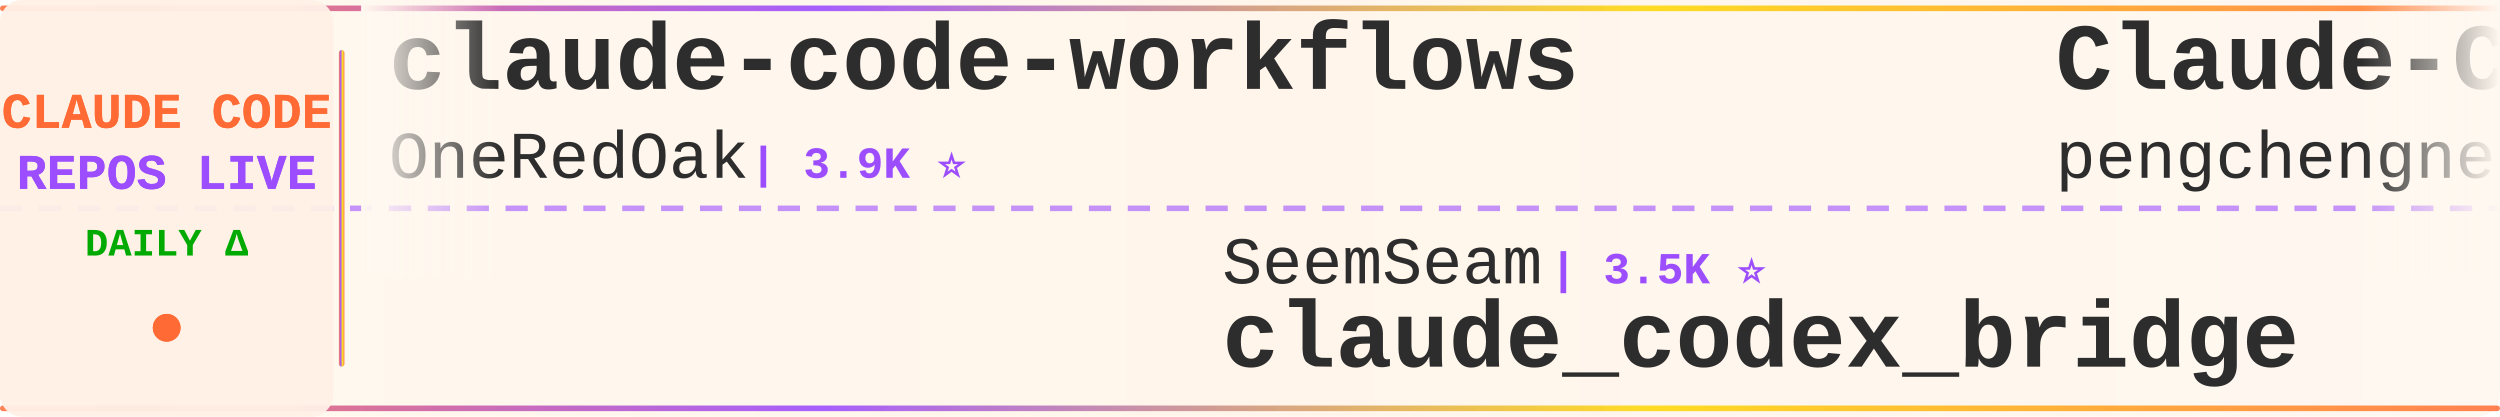
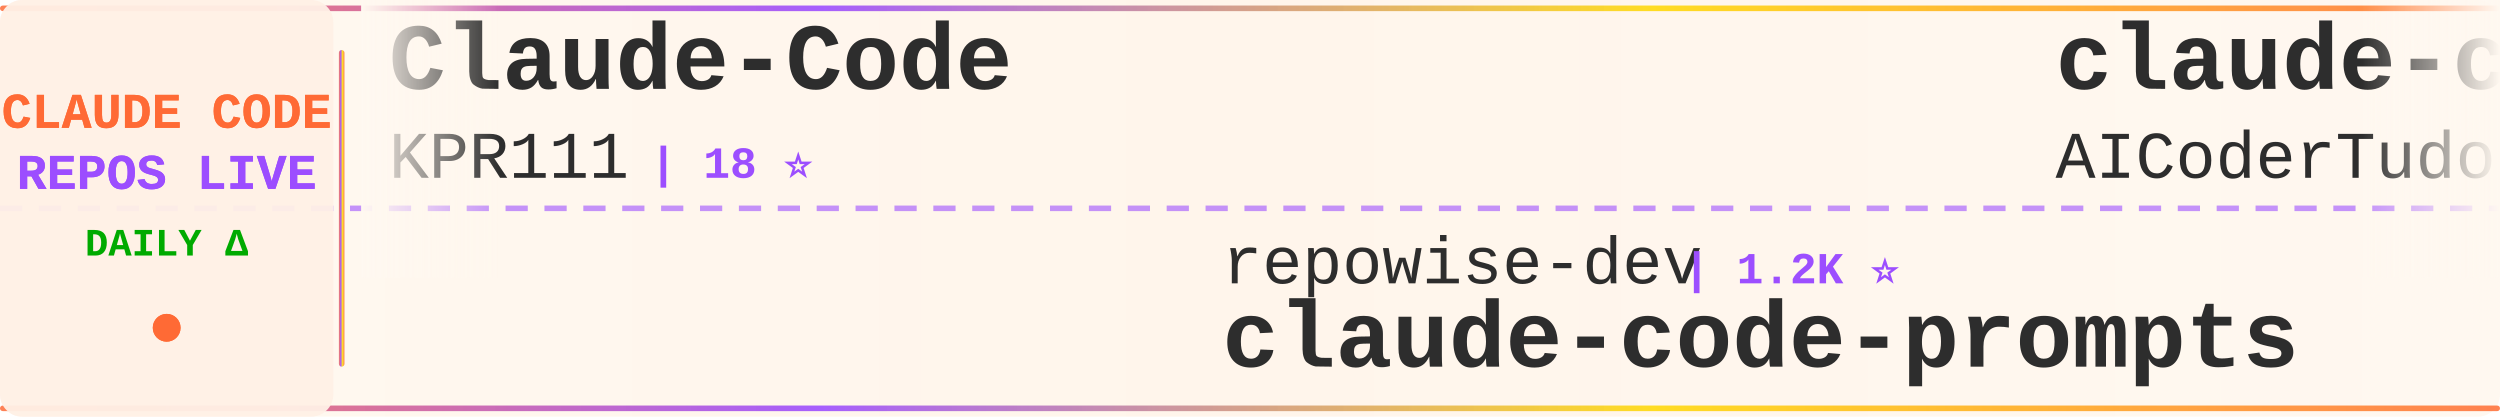
<svg xmlns="http://www.w3.org/2000/svg" width="900" height="150">
  <defs>
    <linearGradient id="tickerBg" x1="0%" y1="0%" x2="100%" y2="0%">
      <stop offset="0%" style="stop-color:#fff8f0;stop-opacity:0.98" />
      <stop offset="50%" style="stop-color:#fff5eb;stop-opacity:1" />
      <stop offset="100%" style="stop-color:#fff8f0;stop-opacity:0.98" />
    </linearGradient>
    <linearGradient id="borderGrad" x1="0%" y1="0%" x2="100%" y2="0%">
      <stop offset="0%" style="stop-color:#FF6B35;stop-opacity:0.85">
        <animate attributeName="stop-opacity" values="0.85;1;0.85" dur="2s" repeatCount="indefinite" />
      </stop>
      <stop offset="33%" style="stop-color:#9C4EFF;stop-opacity:0.9">
        <animate attributeName="stop-opacity" values="0.9;1;0.9" dur="2.2s" repeatCount="indefinite" />
      </stop>
      <stop offset="66%" style="stop-color:#FFD700;stop-opacity:0.85">
        <animate attributeName="stop-opacity" values="0.85;1;0.85" dur="1.8s" repeatCount="indefinite" />
      </stop>
      <stop offset="100%" style="stop-color:#FF6B35;stop-opacity:0.85">
        <animate attributeName="stop-opacity" values="0.85;1;0.85" dur="2s" repeatCount="indefinite" />
      </stop>
    </linearGradient>
    <filter id="textGlow">
      <feGaussianBlur stdDeviation="0.15" result="coloredBlur" />
      <feMerge>
        <feMergeNode in="coloredBlur" />
        <feMergeNode in="SourceGraphic" />
      </feMerge>
    </filter>
    <filter id="metricGlow">
      <feGaussianBlur stdDeviation="0.2" result="coloredBlur" />
      <feMerge>
        <feMergeNode in="coloredBlur" />
        <feMergeNode in="SourceGraphic" />
      </feMerge>
    </filter>
    <linearGradient id="leftFade" x1="0%" y1="0%" x2="100%" y2="0%">
      <stop offset="0%" style="stop-color:#fff8f0;stop-opacity:1" />
      <stop offset="100%" style="stop-color:#fff8f0;stop-opacity:0" />
    </linearGradient>
    <linearGradient id="rightFade" x1="0%" y1="0%" x2="100%" y2="0%">
      <stop offset="0%" style="stop-color:#fff8f0;stop-opacity:0" />
      <stop offset="100%" style="stop-color:#fff8f0;stop-opacity:1" />
    </linearGradient>
  </defs>
  <rect width="900" height="150" fill="url(#tickerBg)" rx="8" />
  <rect x="0" y="2" width="900" height="2" fill="url(#borderGrad)" rx="1" />
  <rect x="0" y="146" width="900" height="2" fill="url(#borderGrad)" rx="1" />
  <line x1="0" y1="75" x2="900" y2="75" stroke="#9C4EFF" stroke-width="2" stroke-dasharray="8 6" opacity="0.6" />
  <rect x="0" y="0" width="120" height="150" fill="#fff0e6" opacity="0.95" rx="8" />
  <text x="60" y="46" font-family="'Courier New', monospace" font-size="18" font-weight="bold" fill="#FF6B35" text-anchor="middle" filter="url(#textGlow)">
    CLAUDE CODE
  </text>
  <text x="60" y="68" font-family="'Courier New', monospace" font-size="18" font-weight="bold" fill="#9C4EFF" text-anchor="middle" filter="url(#textGlow)">
    REPOS LIVE
  </text>
  <text x="60" y="92" font-family="'Courier New', monospace" font-size="14" font-weight="bold" fill="#00aa00" text-anchor="middle">
    DAILY Δ
  </text>
  <circle cx="60" cy="118" r="5" fill="#FF6B35" filter="url(#metricGlow)">
    <animate attributeName="r" values="4;6;4" dur="1.5s" repeatCount="indefinite" />
    <animate attributeName="opacity" values="0.6;1;0.6" dur="1.5s" repeatCount="indefinite" />
  </circle>
  <rect x="122" y="18" width="2" height="114" fill="url(#borderGrad)" rx="1" />
  <clipPath id="tickerClip">
    <rect x="130" y="0" width="770" height="150" />
  </clipPath>
  <g clip-path="url(#tickerClip)">
    <g id="tickerItems">
      <animateTransform attributeName="transform" attributeType="XML" type="translate" from="0 0" to="-3000 0" dur="54s" repeatCount="indefinite" />
      <g transform="translate(0, 0)">
-         <text x="140" y="32" font-family="'Courier New', monospace" font-size="34" font-weight="bold" fill="#2d2d2d">claude-code-workflows</text>
-         <text x="140" y="64" font-family="'Courier New', monospace" font-size="24" font-weight="normal" fill="#2d2d2d" opacity="1.0">OneRedOak</text>
-         <text x="270" y="64" font-family="'Courier New', monospace" font-size="16" font-weight="bold" fill="#9C4EFF"> | 3.9K ⭐</text>
+         <text x="140" y="32" font-family="'Courier New', monospace" font-size="34" font-weight="bold" fill="#2d2d2d">Claude-Code</text>
+         <text x="140" y="64" font-family="'Courier New', monospace" font-size="24" font-weight="normal" fill="#2d2d2d" opacity="1.0">KPR111</text>
+         <text x="234" y="64" font-family="'Courier New', monospace" font-size="16" font-weight="bold" fill="#9C4EFF"> | 18 ⭐</text>
      </g>
      <g transform="translate(300, 0)">
-         <text x="140" y="102" font-family="'Courier New', monospace" font-size="24" font-weight="normal" fill="#2d2d2d" opacity="1.0">SeemSeam</text>
-         <text x="258" y="102" font-family="'Courier New', monospace" font-size="16" font-weight="bold" fill="#9C4EFF"> | 3.5K ⭐</text>
-         <text x="140" y="132" font-family="'Courier New', monospace" font-size="34" font-weight="bold" fill="#2d2d2d">claude_codex_bridge</text>
+         <text x="140" y="102" font-family="'Courier New', monospace" font-size="24" font-weight="normal" fill="#2d2d2d" opacity="1.0">repowise-dev</text>
+         <text x="306" y="102" font-family="'Courier New', monospace" font-size="16" font-weight="bold" fill="#9C4EFF"> | 1.2K ⭐</text>
+         <text x="140" y="132" font-family="'Courier New', monospace" font-size="34" font-weight="bold" fill="#2d2d2d">claude-code-prompts</text>
      </g>
      <g transform="translate(600, 0)">
-         <text x="140" y="32" font-family="'Courier New', monospace" font-size="34" font-weight="bold" fill="#2d2d2d">Claude-Code</text>
-         <text x="140" y="64" font-family="'Courier New', monospace" font-size="24" font-weight="normal" fill="#2d2d2d" opacity="1.0">pengchengneo</text>
-         <text x="306" y="64" font-family="'Courier New', monospace" font-size="16" font-weight="bold" fill="#9C4EFF"> | 1.8K ⭐</text>
+         <text x="140" y="32" font-family="'Courier New', monospace" font-size="34" font-weight="bold" fill="#2d2d2d">claude-code-tudou</text>
+         <text x="140" y="64" font-family="'Courier New', monospace" font-size="24" font-weight="normal" fill="#2d2d2d" opacity="1.0">AICoderTudou</text>
+         <text x="306" y="64" font-family="'Courier New', monospace" font-size="16" font-weight="bold" fill="#9C4EFF"> | 496 ⭐</text>
      </g>
      <g transform="translate(900, 0)">
-         <text x="140" y="102" font-family="'Courier New', monospace" font-size="24" font-weight="normal" fill="#2d2d2d" opacity="1.0">KPR111</text>
-         <text x="234" y="102" font-family="'Courier New', monospace" font-size="16" font-weight="bold" fill="#9C4EFF"> | 18 ⭐</text>
-         <text x="140" y="132" font-family="'Courier New', monospace" font-size="34" font-weight="bold" fill="#2d2d2d">Claude-Code</text>
+         <text x="140" y="102" font-family="'Courier New', monospace" font-size="24" font-weight="normal" fill="#2d2d2d" opacity="1.0">chauncygu</text>
+         <text x="270" y="102" font-family="'Courier New', monospace" font-size="16" font-weight="bold" fill="#9C4EFF"> | 2.8K ⭐</text>
+         <text x="140" y="132" font-family="'Courier New', monospace" font-size="34" font-weight="bold" fill="#2d2d2d">collection-claude-code-s...</text>
      </g>
      <g transform="translate(1200, 0)">
-         <text x="140" y="32" font-family="'Courier New', monospace" font-size="34" font-weight="bold" fill="#2d2d2d">claude-code-reverse</text>
-         <text x="140" y="64" font-family="'Courier New', monospace" font-size="24" font-weight="normal" fill="#2d2d2d" opacity="1.0">Yuyz0112</text>
-         <text x="258" y="64" font-family="'Courier New', monospace" font-size="16" font-weight="bold" fill="#9C4EFF"> | 2.4K ⭐</text>
+         <text x="140" y="32" font-family="'Courier New', monospace" font-size="34" font-weight="bold" fill="#2d2d2d">claude-code-showcase</text>
+         <text x="140" y="64" font-family="'Courier New', monospace" font-size="24" font-weight="normal" fill="#2d2d2d" opacity="1.0">ChrisWiles</text>
+         <text x="282" y="64" font-family="'Courier New', monospace" font-size="16" font-weight="bold" fill="#9C4EFF"> | 6.0K ⭐ +1</text>
      </g>
      <g transform="translate(1500, 0)">
-         <text x="140" y="102" font-family="'Courier New', monospace" font-size="24" font-weight="normal" fill="#2d2d2d" opacity="1.0">anthropics</text>
-         <text x="282" y="102" font-family="'Courier New', monospace" font-size="16" font-weight="bold" fill="#9C4EFF"> | 6.1K ⭐ +3</text>
-         <text x="140" y="132" font-family="'Courier New', monospace" font-size="34" font-weight="bold" fill="#2d2d2d">claude-code-security-rev...</text>
+         <text x="140" y="102" font-family="'Courier New', monospace" font-size="24" font-weight="normal" fill="#2d2d2d" opacity="1.0">Pimzino</text>
+         <text x="246" y="102" font-family="'Courier New', monospace" font-size="16" font-weight="bold" fill="#9C4EFF"> | 3.9K ⭐ +1</text>
+         <text x="140" y="132" font-family="'Courier New', monospace" font-size="34" font-weight="bold" fill="#2d2d2d">claude-code-spec-workflo...</text>
      </g>
      <g transform="translate(1800, 0)">
-         <text x="140" y="32" font-family="'Courier New', monospace" font-size="34" font-weight="bold" fill="#2d2d2d">claude-coder</text>
-         <text x="140" y="64" font-family="'Courier New', monospace" font-size="24" font-weight="normal" fill="#2d2d2d" opacity="1.0">kodu-ai</text>
-         <text x="246" y="64" font-family="'Courier New', monospace" font-size="16" font-weight="bold" fill="#9C4EFF"> | 5.2K ⭐</text>
+         <text x="140" y="32" font-family="'Courier New', monospace" font-size="34" font-weight="bold" fill="#2d2d2d">ralph-claude-code</text>
+         <text x="140" y="64" font-family="'Courier New', monospace" font-size="24" font-weight="normal" fill="#2d2d2d" opacity="1.0">frankbria</text>
+         <text x="270" y="64" font-family="'Courier New', monospace" font-size="16" font-weight="bold" fill="#9C4EFF"> | 9.6K ⭐</text>
      </g>
      <g transform="translate(2100, 0)">
-         <text x="140" y="102" font-family="'Courier New', monospace" font-size="24" font-weight="normal" fill="#2d2d2d" opacity="1.0">zebbern</text>
-         <text x="246" y="102" font-family="'Courier New', monospace" font-size="16" font-weight="bold" fill="#9C4EFF"> | 4.6K ⭐ +1</text>
-         <text x="140" y="132" font-family="'Courier New', monospace" font-size="34" font-weight="bold" fill="#2d2d2d">claude-code-guide</text>
+         <text x="140" y="102" font-family="'Courier New', monospace" font-size="24" font-weight="normal" fill="#2d2d2d" opacity="1.0">feiskyer</text>
+         <text x="258" y="102" font-family="'Courier New', monospace" font-size="16" font-weight="bold" fill="#9C4EFF"> | 1.6K ⭐ +1</text>
+         <text x="140" y="132" font-family="'Courier New', monospace" font-size="34" font-weight="bold" fill="#2d2d2d">claude-code-settings</text>
      </g>
      <g transform="translate(2400, 0)">
-         <text x="140" y="32" font-family="'Courier New', monospace" font-size="34" font-weight="bold" fill="#2d2d2d">claude-code-hooks-master...</text>
-         <text x="140" y="64" font-family="'Courier New', monospace" font-size="24" font-weight="normal" fill="#2d2d2d" opacity="1.0">disler</text>
-         <text x="234" y="64" font-family="'Courier New', monospace" font-size="16" font-weight="bold" fill="#9C4EFF"> | 3.9K ⭐</text>
+         <text x="140" y="32" font-family="'Courier New', monospace" font-size="34" font-weight="bold" fill="#2d2d2d">ClaudeCode</text>
+         <text x="140" y="64" font-family="'Courier New', monospace" font-size="24" font-weight="normal" fill="#2d2d2d" opacity="1.0">guanshan</text>
+         <text x="258" y="64" font-family="'Courier New', monospace" font-size="16" font-weight="bold" fill="#9C4EFF"> | 61 ⭐</text>
      </g>
      <g transform="translate(2700, 0)">
-         <text x="140" y="102" font-family="'Courier New', monospace" font-size="24" font-weight="normal" fill="#2d2d2d" opacity="1.0">1rgs</text>
-         <text x="210" y="102" font-family="'Courier New', monospace" font-size="16" font-weight="bold" fill="#9C4EFF"> | 3.7K ⭐ +2</text>
-         <text x="140" y="132" font-family="'Courier New', monospace" font-size="34" font-weight="bold" fill="#2d2d2d">claude-code-proxy</text>
+         <text x="140" y="102" font-family="'Courier New', monospace" font-size="24" font-weight="normal" fill="#2d2d2d" opacity="1.0">musistudio</text>
+         <text x="282" y="102" font-family="'Courier New', monospace" font-size="16" font-weight="bold" fill="#9C4EFF"> | 36.9K ⭐ +1</text>
+         <text x="140" y="132" font-family="'Courier New', monospace" font-size="34" font-weight="bold" fill="#2d2d2d">claude-code-router</text>
      </g>
      <g transform="translate(3000, 0)">
-         <text x="140" y="32" font-family="'Courier New', monospace" font-size="34" font-weight="bold" fill="#2d2d2d">claude-code-workflows</text>
-         <text x="140" y="64" font-family="'Courier New', monospace" font-size="24" font-weight="normal" fill="#2d2d2d" opacity="1.0">OneRedOak</text>
-         <text x="270" y="64" font-family="'Courier New', monospace" font-size="16" font-weight="bold" fill="#9C4EFF"> | 3.9K ⭐</text>
+         <text x="140" y="32" font-family="'Courier New', monospace" font-size="34" font-weight="bold" fill="#2d2d2d">Claude-Code</text>
+         <text x="140" y="64" font-family="'Courier New', monospace" font-size="24" font-weight="normal" fill="#2d2d2d" opacity="1.0">KPR111</text>
+         <text x="234" y="64" font-family="'Courier New', monospace" font-size="16" font-weight="bold" fill="#9C4EFF"> | 18 ⭐</text>
      </g>
      <g transform="translate(3300, 0)">
-         <text x="140" y="102" font-family="'Courier New', monospace" font-size="24" font-weight="normal" fill="#2d2d2d" opacity="1.0">SeemSeam</text>
-         <text x="258" y="102" font-family="'Courier New', monospace" font-size="16" font-weight="bold" fill="#9C4EFF"> | 3.5K ⭐</text>
-         <text x="140" y="132" font-family="'Courier New', monospace" font-size="34" font-weight="bold" fill="#2d2d2d">claude_codex_bridge</text>
+         <text x="140" y="102" font-family="'Courier New', monospace" font-size="24" font-weight="normal" fill="#2d2d2d" opacity="1.0">repowise-dev</text>
+         <text x="306" y="102" font-family="'Courier New', monospace" font-size="16" font-weight="bold" fill="#9C4EFF"> | 1.2K ⭐</text>
+         <text x="140" y="132" font-family="'Courier New', monospace" font-size="34" font-weight="bold" fill="#2d2d2d">claude-code-prompts</text>
      </g>
      <g transform="translate(3600, 0)">
-         <text x="140" y="32" font-family="'Courier New', monospace" font-size="34" font-weight="bold" fill="#2d2d2d">Claude-Code</text>
-         <text x="140" y="64" font-family="'Courier New', monospace" font-size="24" font-weight="normal" fill="#2d2d2d" opacity="1.0">pengchengneo</text>
-         <text x="306" y="64" font-family="'Courier New', monospace" font-size="16" font-weight="bold" fill="#9C4EFF"> | 1.8K ⭐</text>
+         <text x="140" y="32" font-family="'Courier New', monospace" font-size="34" font-weight="bold" fill="#2d2d2d">claude-code-tudou</text>
+         <text x="140" y="64" font-family="'Courier New', monospace" font-size="24" font-weight="normal" fill="#2d2d2d" opacity="1.0">AICoderTudou</text>
+         <text x="306" y="64" font-family="'Courier New', monospace" font-size="16" font-weight="bold" fill="#9C4EFF"> | 496 ⭐</text>
      </g>
      <g transform="translate(3900, 0)">
-         <text x="140" y="102" font-family="'Courier New', monospace" font-size="24" font-weight="normal" fill="#2d2d2d" opacity="1.0">KPR111</text>
-         <text x="234" y="102" font-family="'Courier New', monospace" font-size="16" font-weight="bold" fill="#9C4EFF"> | 18 ⭐</text>
-         <text x="140" y="132" font-family="'Courier New', monospace" font-size="34" font-weight="bold" fill="#2d2d2d">Claude-Code</text>
+         <text x="140" y="102" font-family="'Courier New', monospace" font-size="24" font-weight="normal" fill="#2d2d2d" opacity="1.0">chauncygu</text>
+         <text x="270" y="102" font-family="'Courier New', monospace" font-size="16" font-weight="bold" fill="#9C4EFF"> | 2.8K ⭐</text>
+         <text x="140" y="132" font-family="'Courier New', monospace" font-size="34" font-weight="bold" fill="#2d2d2d">collection-claude-code-s...</text>
      </g>
    </g>
  </g>
  <rect x="130" y="0" width="50" height="100" fill="url(#leftFade)" />
  <rect x="850" y="0" width="50" height="100" fill="url(#rightFade)" />
</svg>
